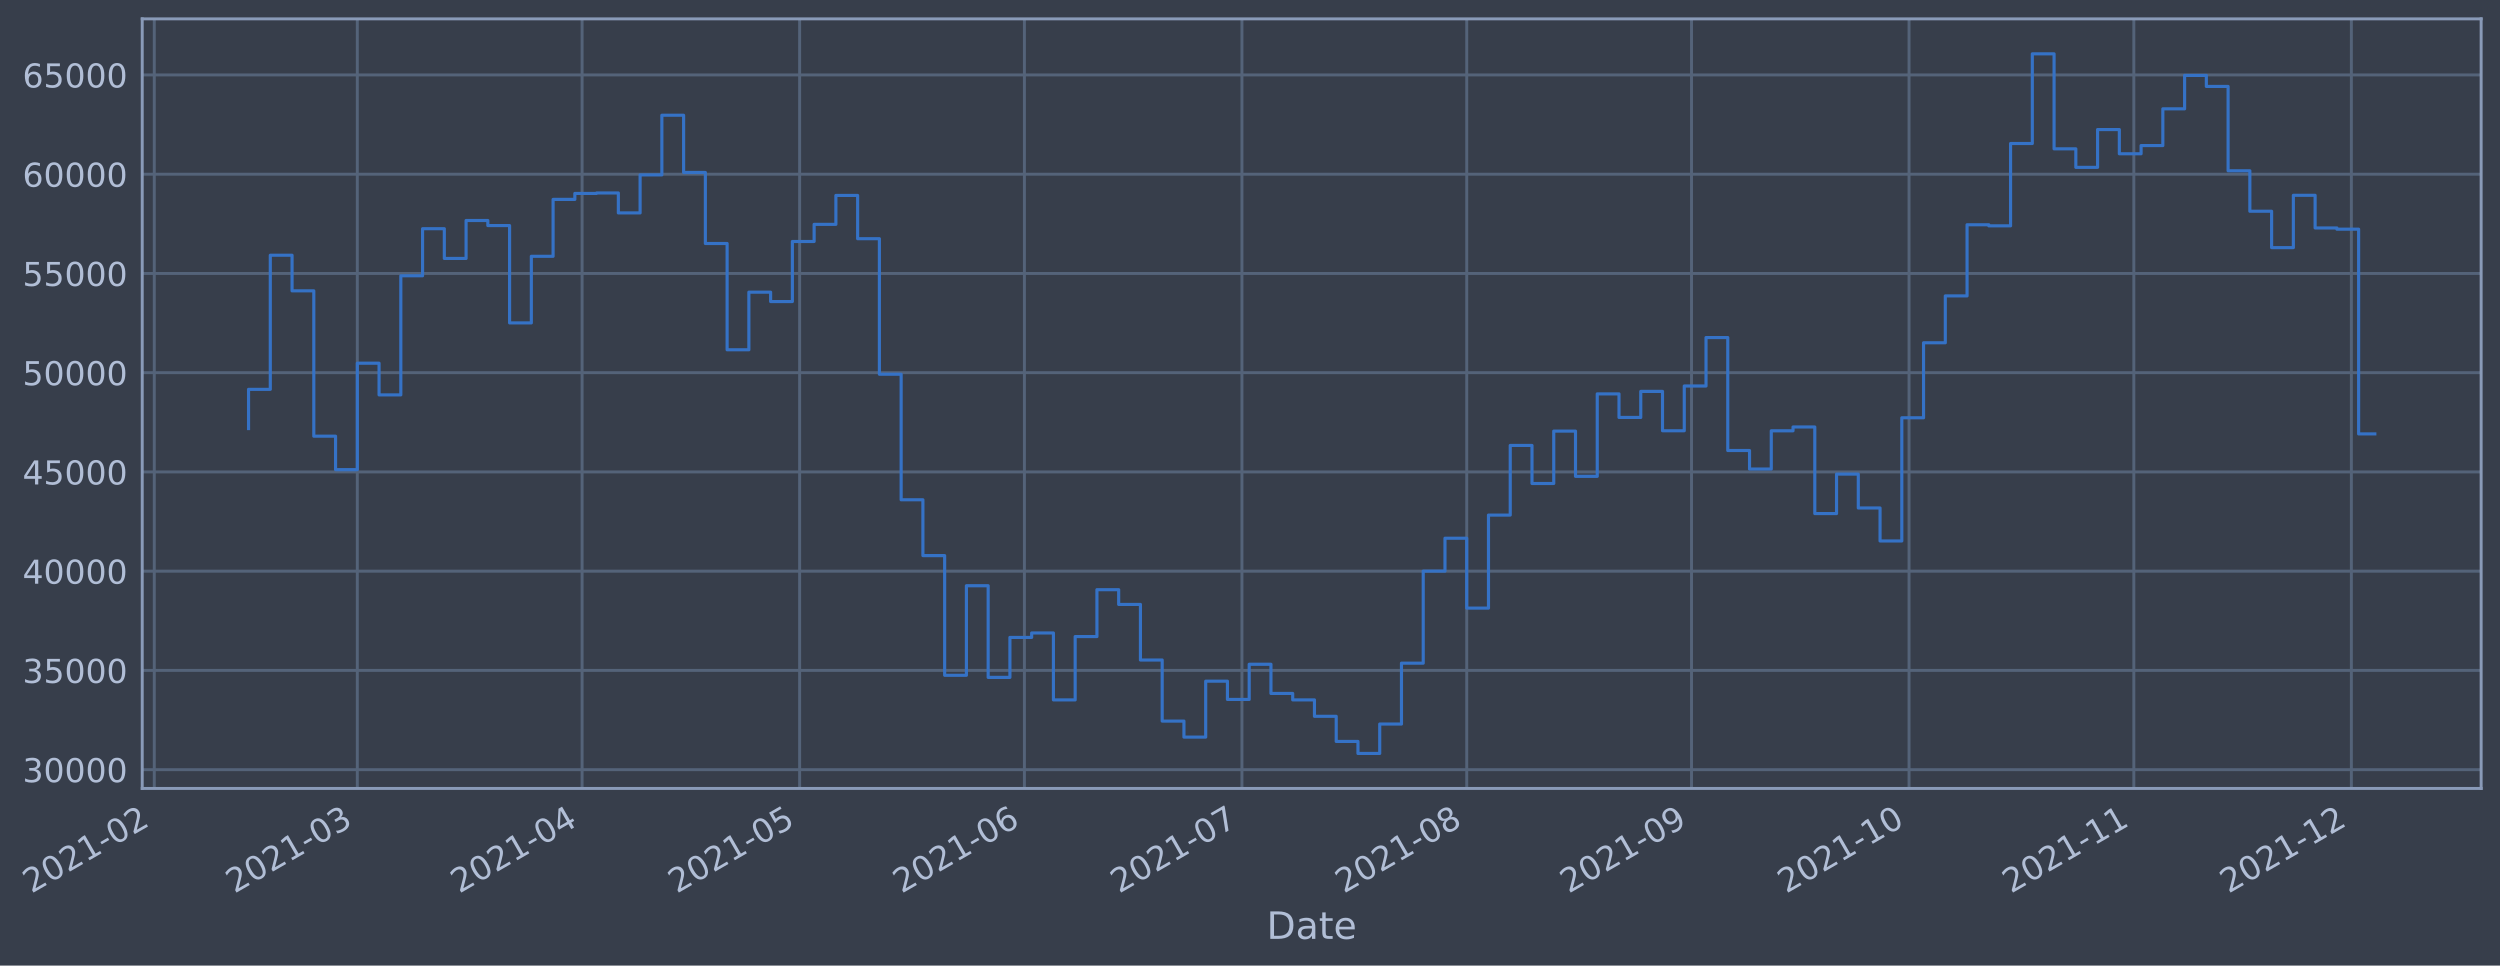
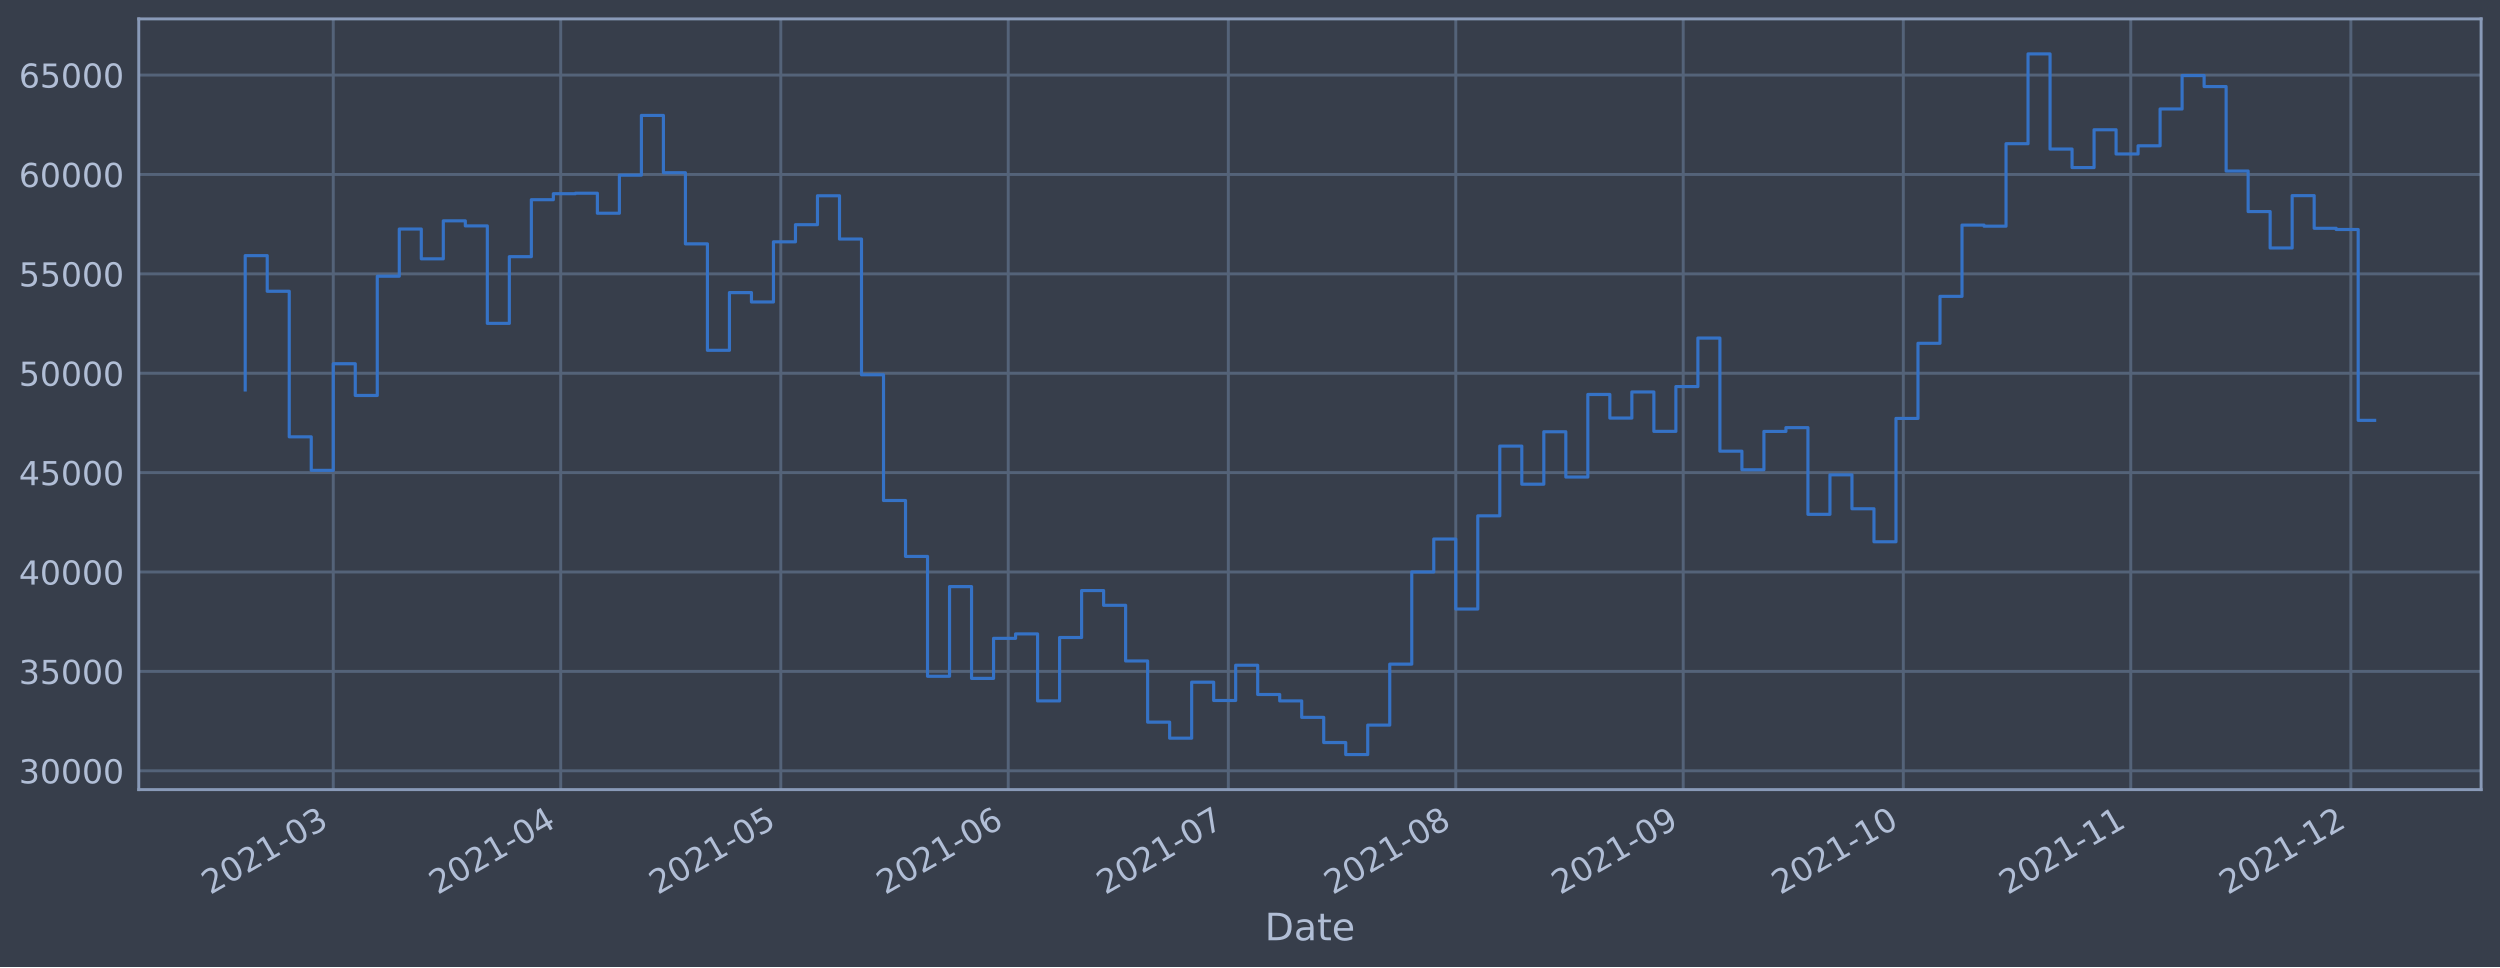
- <svg xmlns="http://www.w3.org/2000/svg" xmlns:xlink="http://www.w3.org/1999/xlink" width="954.291pt" height="368.58pt" viewBox="0 0 954.291 368.58" version="1.1">
+ <svg xmlns="http://www.w3.org/2000/svg" xmlns:xlink="http://www.w3.org/1999/xlink" width="952.884pt" height="368.58pt" viewBox="0 0 952.884 368.58" version="1.1">
  <defs>
    <style type="text/css">*{stroke-linejoin: round; stroke-linecap: butt}</style>
  </defs>
  <g id="figure_1">
    <g id="patch_1">
-       <path d="M 0 368.58  L 954.291 368.58  L 954.291 0  L 0 0  z " style="fill: #373e4b" />
+       <path d="M 0 368.58  L 952.884 368.58  L 952.884 0  L 0 0  z " style="fill: #373e4b" />
    </g>
    <g id="axes_1">
      <g id="patch_2">
-         <path d="M 54.291 300.96  L 947.091 300.96  L 947.091 7.2  L 54.291 7.2  z " style="fill: #373e4b" />
+         <path d="M 52.884 300.96  L 945.684 300.96  L 945.684 7.2  L 52.884 7.2  z " style="fill: #373e4b" />
      </g>
      <g id="matplotlib.axis_1">
        <g id="xtick_1">
          <g id="line2d_1">
-             <path d="M 58.89 300.96  L 58.89 7.2  " clip-path="url(#p44843a36a2)" style="fill: none; stroke: #546379; stroke-width: 1.12; stroke-linecap: square" />
+             <path d="M 127.022 300.96  L 127.022 7.2  " clip-path="url(#pb28a5f26ef)" style="fill: none; stroke: #546379; stroke-width: 1.12; stroke-linecap: square" />
          </g>
          <g id="line2d_2" />
          <g id="text_1">
-             <g style="fill: #b1bed6" transform="translate(11.98702 341.1745)rotate(-30)scale(0.126 -0.126)">
+             <g style="fill: #b1bed6" transform="translate(80.1192 341.1745)rotate(-30)scale(0.126 -0.126)">
              <defs>
                <path id="DejaVuSans-32" d="M 1228 531  L 3431 531  L 3431 0  L 469 0  L 469 531  Q 828 903 1448 1529  Q 2069 2156 2228 2338  Q 2531 2678 2651 2914  Q 2772 3150 2772 3378  Q 2772 3750 2511 3984  Q 2250 4219 1831 4219  Q 1534 4219 1204 4116  Q 875 4013 500 3803  L 500 4441  Q 881 4594 1212 4672  Q 1544 4750 1819 4750  Q 2544 4750 2975 4387  Q 3406 4025 3406 3419  Q 3406 3131 3298 2873  Q 3191 2616 2906 2266  Q 2828 2175 2409 1742  Q 1991 1309 1228 531  z " transform="scale(0.015625)" />
                <path id="DejaVuSans-30" d="M 2034 4250  Q 1547 4250 1301 3770  Q 1056 3291 1056 2328  Q 1056 1369 1301 889  Q 1547 409 2034 409  Q 2525 409 2770 889  Q 3016 1369 3016 2328  Q 3016 3291 2770 3770  Q 2525 4250 2034 4250  z M 2034 4750  Q 2819 4750 3233 4129  Q 3647 3509 3647 2328  Q 3647 1150 3233 529  Q 2819 -91 2034 -91  Q 1250 -91 836 529  Q 422 1150 422 2328  Q 422 3509 836 4129  Q 1250 4750 2034 4750  z " transform="scale(0.015625)" />
                <path id="DejaVuSans-31" d="M 794 531  L 1825 531  L 1825 4091  L 703 3866  L 703 4441  L 1819 4666  L 2450 4666  L 2450 531  L 3481 531  L 3481 0  L 794 0  L 794 531  z " transform="scale(0.015625)" />
                <path id="DejaVuSans-2d" d="M 313 2009  L 1997 2009  L 1997 1497  L 313 1497  L 313 2009  z " transform="scale(0.015625)" />
-               </defs>
-               <use xlink:href="#DejaVuSans-32" />
-               <use xlink:href="#DejaVuSans-30" x="63.623" />
-               <use xlink:href="#DejaVuSans-32" x="127.246" />
-               <use xlink:href="#DejaVuSans-31" x="190.869" />
-               <use xlink:href="#DejaVuSans-2d" x="254.492" />
-               <use xlink:href="#DejaVuSans-30" x="290.576" />
-               <use xlink:href="#DejaVuSans-32" x="354.199" />
+                 <path id="DejaVuSans-33" d="M 2597 2516  Q 3050 2419 3304 2112  Q 3559 1806 3559 1356  Q 3559 666 3084 287  Q 2609 -91 1734 -91  Q 1441 -91 1130 -33  Q 819 25 488 141  L 488 750  Q 750 597 1062 519  Q 1375 441 1716 441  Q 2309 441 2620 675  Q 2931 909 2931 1356  Q 2931 1769 2642 2001  Q 2353 2234 1838 2234  L 1294 2234  L 1294 2753  L 1863 2753  Q 2328 2753 2575 2939  Q 2822 3125 2822 3475  Q 2822 3834 2567 4026  Q 2313 4219 1838 4219  Q 1578 4219 1281 4162  Q 984 4106 628 3988  L 628 4550  Q 988 4650 1302 4700  Q 1616 4750 1894 4750  Q 2613 4750 3031 4423  Q 3450 4097 3450 3541  Q 3450 3153 3228 2886  Q 3006 2619 2597 2516  z " transform="scale(0.015625)" />
+               </defs>
+               <use xlink:href="#DejaVuSans-32" />
+               <use xlink:href="#DejaVuSans-30" x="63.623" />
+               <use xlink:href="#DejaVuSans-32" x="127.246" />
+               <use xlink:href="#DejaVuSans-31" x="190.869" />
+               <use xlink:href="#DejaVuSans-2d" x="254.492" />
+               <use xlink:href="#DejaVuSans-30" x="290.576" />
+               <use xlink:href="#DejaVuSans-33" x="354.199" />
            </g>
          </g>
        </g>
        <g id="xtick_2">
          <g id="line2d_3">
-             <path d="M 136.391 300.96  L 136.391 7.2  " clip-path="url(#p44843a36a2)" style="fill: none; stroke: #546379; stroke-width: 1.12; stroke-linecap: square" />
+             <path d="M 213.711 300.96  L 213.711 7.2  " clip-path="url(#pb28a5f26ef)" style="fill: none; stroke: #546379; stroke-width: 1.12; stroke-linecap: square" />
          </g>
          <g id="line2d_4" />
          <g id="text_2">
-             <g style="fill: #b1bed6" transform="translate(89.48745 341.1745)rotate(-30)scale(0.126 -0.126)">
-               <defs>
-                 <path id="DejaVuSans-33" d="M 2597 2516  Q 3050 2419 3304 2112  Q 3559 1806 3559 1356  Q 3559 666 3084 287  Q 2609 -91 1734 -91  Q 1441 -91 1130 -33  Q 819 25 488 141  L 488 750  Q 750 597 1062 519  Q 1375 441 1716 441  Q 2309 441 2620 675  Q 2931 909 2931 1356  Q 2931 1769 2642 2001  Q 2353 2234 1838 2234  L 1294 2234  L 1294 2753  L 1863 2753  Q 2328 2753 2575 2939  Q 2822 3125 2822 3475  Q 2822 3834 2567 4026  Q 2313 4219 1838 4219  Q 1578 4219 1281 4162  Q 984 4106 628 3988  L 628 4550  Q 988 4650 1302 4700  Q 1616 4750 1894 4750  Q 2613 4750 3031 4423  Q 3450 4097 3450 3541  Q 3450 3153 3228 2886  Q 3006 2619 2597 2516  z " transform="scale(0.015625)" />
-               </defs>
-               <use xlink:href="#DejaVuSans-32" />
-               <use xlink:href="#DejaVuSans-30" x="63.623" />
-               <use xlink:href="#DejaVuSans-32" x="127.246" />
-               <use xlink:href="#DejaVuSans-31" x="190.869" />
-               <use xlink:href="#DejaVuSans-2d" x="254.492" />
-               <use xlink:href="#DejaVuSans-30" x="290.576" />
-               <use xlink:href="#DejaVuSans-33" x="354.199" />
+             <g style="fill: #b1bed6" transform="translate(166.8079 341.1745)rotate(-30)scale(0.126 -0.126)">
+               <defs>
+                 <path id="DejaVuSans-34" d="M 2419 4116  L 825 1625  L 2419 1625  L 2419 4116  z M 2253 4666  L 3047 4666  L 3047 1625  L 3713 1625  L 3713 1100  L 3047 1100  L 3047 0  L 2419 0  L 2419 1100  L 313 1100  L 313 1709  L 2253 4666  z " transform="scale(0.015625)" />
+               </defs>
+               <use xlink:href="#DejaVuSans-32" />
+               <use xlink:href="#DejaVuSans-30" x="63.623" />
+               <use xlink:href="#DejaVuSans-32" x="127.246" />
+               <use xlink:href="#DejaVuSans-31" x="190.869" />
+               <use xlink:href="#DejaVuSans-2d" x="254.492" />
+               <use xlink:href="#DejaVuSans-30" x="290.576" />
+               <use xlink:href="#DejaVuSans-34" x="354.199" />
            </g>
          </g>
        </g>
        <g id="xtick_3">
          <g id="line2d_5">
-             <path d="M 222.195 300.96  L 222.195 7.2  " clip-path="url(#p44843a36a2)" style="fill: none; stroke: #546379; stroke-width: 1.12; stroke-linecap: square" />
+             <path d="M 297.603 300.96  L 297.603 7.2  " clip-path="url(#pb28a5f26ef)" style="fill: none; stroke: #546379; stroke-width: 1.12; stroke-linecap: square" />
          </g>
          <g id="line2d_6" />
          <g id="text_3">
-             <g style="fill: #b1bed6" transform="translate(175.2915 341.1745)rotate(-30)scale(0.126 -0.126)">
-               <defs>
-                 <path id="DejaVuSans-34" d="M 2419 4116  L 825 1625  L 2419 1625  L 2419 4116  z M 2253 4666  L 3047 4666  L 3047 1625  L 3713 1625  L 3713 1100  L 3047 1100  L 3047 0  L 2419 0  L 2419 1100  L 313 1100  L 313 1709  L 2253 4666  z " transform="scale(0.015625)" />
-               </defs>
-               <use xlink:href="#DejaVuSans-32" />
-               <use xlink:href="#DejaVuSans-30" x="63.623" />
-               <use xlink:href="#DejaVuSans-32" x="127.246" />
-               <use xlink:href="#DejaVuSans-31" x="190.869" />
-               <use xlink:href="#DejaVuSans-2d" x="254.492" />
-               <use xlink:href="#DejaVuSans-30" x="290.576" />
-               <use xlink:href="#DejaVuSans-34" x="354.199" />
+             <g style="fill: #b1bed6" transform="translate(250.7002 341.1745)rotate(-30)scale(0.126 -0.126)">
+               <defs>
+                 <path id="DejaVuSans-35" d="M 691 4666  L 3169 4666  L 3169 4134  L 1269 4134  L 1269 2991  Q 1406 3038 1543 3061  Q 1681 3084 1819 3084  Q 2600 3084 3056 2656  Q 3513 2228 3513 1497  Q 3513 744 3044 326  Q 2575 -91 1722 -91  Q 1428 -91 1123 -41  Q 819 9 494 109  L 494 744  Q 775 591 1075 516  Q 1375 441 1709 441  Q 2250 441 2565 725  Q 2881 1009 2881 1497  Q 2881 1984 2565 2268  Q 2250 2553 1709 2553  Q 1456 2553 1204 2497  Q 953 2441 691 2322  L 691 4666  z " transform="scale(0.015625)" />
+               </defs>
+               <use xlink:href="#DejaVuSans-32" />
+               <use xlink:href="#DejaVuSans-30" x="63.623" />
+               <use xlink:href="#DejaVuSans-32" x="127.246" />
+               <use xlink:href="#DejaVuSans-31" x="190.869" />
+               <use xlink:href="#DejaVuSans-2d" x="254.492" />
+               <use xlink:href="#DejaVuSans-30" x="290.576" />
+               <use xlink:href="#DejaVuSans-35" x="354.199" />
            </g>
          </g>
        </g>
        <g id="xtick_4">
          <g id="line2d_7">
-             <path d="M 305.231 300.96  L 305.231 7.2  " clip-path="url(#p44843a36a2)" style="fill: none; stroke: #546379; stroke-width: 1.12; stroke-linecap: square" />
+             <path d="M 384.292 300.96  L 384.292 7.2  " clip-path="url(#pb28a5f26ef)" style="fill: none; stroke: #546379; stroke-width: 1.12; stroke-linecap: square" />
          </g>
          <g id="line2d_8" />
          <g id="text_4">
-             <g style="fill: #b1bed6" transform="translate(258.3277 341.1745)rotate(-30)scale(0.126 -0.126)">
-               <defs>
-                 <path id="DejaVuSans-35" d="M 691 4666  L 3169 4666  L 3169 4134  L 1269 4134  L 1269 2991  Q 1406 3038 1543 3061  Q 1681 3084 1819 3084  Q 2600 3084 3056 2656  Q 3513 2228 3513 1497  Q 3513 744 3044 326  Q 2575 -91 1722 -91  Q 1428 -91 1123 -41  Q 819 9 494 109  L 494 744  Q 775 591 1075 516  Q 1375 441 1709 441  Q 2250 441 2565 725  Q 2881 1009 2881 1497  Q 2881 1984 2565 2268  Q 2250 2553 1709 2553  Q 1456 2553 1204 2497  Q 953 2441 691 2322  L 691 4666  z " transform="scale(0.015625)" />
-               </defs>
-               <use xlink:href="#DejaVuSans-32" />
-               <use xlink:href="#DejaVuSans-30" x="63.623" />
-               <use xlink:href="#DejaVuSans-32" x="127.246" />
-               <use xlink:href="#DejaVuSans-31" x="190.869" />
-               <use xlink:href="#DejaVuSans-2d" x="254.492" />
-               <use xlink:href="#DejaVuSans-30" x="290.576" />
-               <use xlink:href="#DejaVuSans-35" x="354.199" />
+             <g style="fill: #b1bed6" transform="translate(337.3888 341.1745)rotate(-30)scale(0.126 -0.126)">
+               <defs>
+                 <path id="DejaVuSans-36" d="M 2113 2584  Q 1688 2584 1439 2293  Q 1191 2003 1191 1497  Q 1191 994 1439 701  Q 1688 409 2113 409  Q 2538 409 2786 701  Q 3034 994 3034 1497  Q 3034 2003 2786 2293  Q 2538 2584 2113 2584  z M 3366 4563  L 3366 3988  Q 3128 4100 2886 4159  Q 2644 4219 2406 4219  Q 1781 4219 1451 3797  Q 1122 3375 1075 2522  Q 1259 2794 1537 2939  Q 1816 3084 2150 3084  Q 2853 3084 3261 2657  Q 3669 2231 3669 1497  Q 3669 778 3244 343  Q 2819 -91 2113 -91  Q 1303 -91 875 529  Q 447 1150 447 2328  Q 447 3434 972 4092  Q 1497 4750 2381 4750  Q 2619 4750 2861 4703  Q 3103 4656 3366 4563  z " transform="scale(0.015625)" />
+               </defs>
+               <use xlink:href="#DejaVuSans-32" />
+               <use xlink:href="#DejaVuSans-30" x="63.623" />
+               <use xlink:href="#DejaVuSans-32" x="127.246" />
+               <use xlink:href="#DejaVuSans-31" x="190.869" />
+               <use xlink:href="#DejaVuSans-2d" x="254.492" />
+               <use xlink:href="#DejaVuSans-30" x="290.576" />
+               <use xlink:href="#DejaVuSans-36" x="354.199" />
            </g>
          </g>
        </g>
        <g id="xtick_5">
          <g id="line2d_9">
-             <path d="M 391.035 300.96  L 391.035 7.2  " clip-path="url(#p44843a36a2)" style="fill: none; stroke: #546379; stroke-width: 1.12; stroke-linecap: square" />
+             <path d="M 468.184 300.96  L 468.184 7.2  " clip-path="url(#pb28a5f26ef)" style="fill: none; stroke: #546379; stroke-width: 1.12; stroke-linecap: square" />
          </g>
          <g id="line2d_10" />
          <g id="text_5">
-             <g style="fill: #b1bed6" transform="translate(344.1317 341.1745)rotate(-30)scale(0.126 -0.126)">
-               <defs>
-                 <path id="DejaVuSans-36" d="M 2113 2584  Q 1688 2584 1439 2293  Q 1191 2003 1191 1497  Q 1191 994 1439 701  Q 1688 409 2113 409  Q 2538 409 2786 701  Q 3034 994 3034 1497  Q 3034 2003 2786 2293  Q 2538 2584 2113 2584  z M 3366 4563  L 3366 3988  Q 3128 4100 2886 4159  Q 2644 4219 2406 4219  Q 1781 4219 1451 3797  Q 1122 3375 1075 2522  Q 1259 2794 1537 2939  Q 1816 3084 2150 3084  Q 2853 3084 3261 2657  Q 3669 2231 3669 1497  Q 3669 778 3244 343  Q 2819 -91 2113 -91  Q 1303 -91 875 529  Q 447 1150 447 2328  Q 447 3434 972 4092  Q 1497 4750 2381 4750  Q 2619 4750 2861 4703  Q 3103 4656 3366 4563  z " transform="scale(0.015625)" />
-               </defs>
-               <use xlink:href="#DejaVuSans-32" />
-               <use xlink:href="#DejaVuSans-30" x="63.623" />
-               <use xlink:href="#DejaVuSans-32" x="127.246" />
-               <use xlink:href="#DejaVuSans-31" x="190.869" />
-               <use xlink:href="#DejaVuSans-2d" x="254.492" />
-               <use xlink:href="#DejaVuSans-30" x="290.576" />
-               <use xlink:href="#DejaVuSans-36" x="354.199" />
+             <g style="fill: #b1bed6" transform="translate(421.2811 341.1745)rotate(-30)scale(0.126 -0.126)">
+               <defs>
+                 <path id="DejaVuSans-37" d="M 525 4666  L 3525 4666  L 3525 4397  L 1831 0  L 1172 0  L 2766 4134  L 525 4134  L 525 4666  z " transform="scale(0.015625)" />
+               </defs>
+               <use xlink:href="#DejaVuSans-32" />
+               <use xlink:href="#DejaVuSans-30" x="63.623" />
+               <use xlink:href="#DejaVuSans-32" x="127.246" />
+               <use xlink:href="#DejaVuSans-31" x="190.869" />
+               <use xlink:href="#DejaVuSans-2d" x="254.492" />
+               <use xlink:href="#DejaVuSans-30" x="290.576" />
+               <use xlink:href="#DejaVuSans-37" x="354.199" />
            </g>
          </g>
        </g>
        <g id="xtick_6">
          <g id="line2d_11">
-             <path d="M 474.071 300.96  L 474.071 7.2  " clip-path="url(#p44843a36a2)" style="fill: none; stroke: #546379; stroke-width: 1.12; stroke-linecap: square" />
+             <path d="M 554.873 300.96  L 554.873 7.2  " clip-path="url(#pb28a5f26ef)" style="fill: none; stroke: #546379; stroke-width: 1.12; stroke-linecap: square" />
          </g>
          <g id="line2d_12" />
          <g id="text_6">
-             <g style="fill: #b1bed6" transform="translate(427.1679 341.1745)rotate(-30)scale(0.126 -0.126)">
-               <defs>
-                 <path id="DejaVuSans-37" d="M 525 4666  L 3525 4666  L 3525 4397  L 1831 0  L 1172 0  L 2766 4134  L 525 4134  L 525 4666  z " transform="scale(0.015625)" />
-               </defs>
-               <use xlink:href="#DejaVuSans-32" />
-               <use xlink:href="#DejaVuSans-30" x="63.623" />
-               <use xlink:href="#DejaVuSans-32" x="127.246" />
-               <use xlink:href="#DejaVuSans-31" x="190.869" />
-               <use xlink:href="#DejaVuSans-2d" x="254.492" />
-               <use xlink:href="#DejaVuSans-30" x="290.576" />
-               <use xlink:href="#DejaVuSans-37" x="354.199" />
+             <g style="fill: #b1bed6" transform="translate(507.9698 341.1745)rotate(-30)scale(0.126 -0.126)">
+               <defs>
+                 <path id="DejaVuSans-38" d="M 2034 2216  Q 1584 2216 1326 1975  Q 1069 1734 1069 1313  Q 1069 891 1326 650  Q 1584 409 2034 409  Q 2484 409 2743 651  Q 3003 894 3003 1313  Q 3003 1734 2745 1975  Q 2488 2216 2034 2216  z M 1403 2484  Q 997 2584 770 2862  Q 544 3141 544 3541  Q 544 4100 942 4425  Q 1341 4750 2034 4750  Q 2731 4750 3128 4425  Q 3525 4100 3525 3541  Q 3525 3141 3298 2862  Q 3072 2584 2669 2484  Q 3125 2378 3379 2068  Q 3634 1759 3634 1313  Q 3634 634 3220 271  Q 2806 -91 2034 -91  Q 1263 -91 848 271  Q 434 634 434 1313  Q 434 1759 690 2068  Q 947 2378 1403 2484  z M 1172 3481  Q 1172 3119 1398 2916  Q 1625 2713 2034 2713  Q 2441 2713 2670 2916  Q 2900 3119 2900 3481  Q 2900 3844 2670 4047  Q 2441 4250 2034 4250  Q 1625 4250 1398 4047  Q 1172 3844 1172 3481  z " transform="scale(0.015625)" />
+               </defs>
+               <use xlink:href="#DejaVuSans-32" />
+               <use xlink:href="#DejaVuSans-30" x="63.623" />
+               <use xlink:href="#DejaVuSans-32" x="127.246" />
+               <use xlink:href="#DejaVuSans-31" x="190.869" />
+               <use xlink:href="#DejaVuSans-2d" x="254.492" />
+               <use xlink:href="#DejaVuSans-30" x="290.576" />
+               <use xlink:href="#DejaVuSans-38" x="354.199" />
            </g>
          </g>
        </g>
        <g id="xtick_7">
          <g id="line2d_13">
-             <path d="M 559.875 300.96  L 559.875 7.2  " clip-path="url(#p44843a36a2)" style="fill: none; stroke: #546379; stroke-width: 1.12; stroke-linecap: square" />
+             <path d="M 641.562 300.96  L 641.562 7.2  " clip-path="url(#pb28a5f26ef)" style="fill: none; stroke: #546379; stroke-width: 1.12; stroke-linecap: square" />
          </g>
          <g id="line2d_14" />
          <g id="text_7">
-             <g style="fill: #b1bed6" transform="translate(512.972 341.1745)rotate(-30)scale(0.126 -0.126)">
-               <defs>
-                 <path id="DejaVuSans-38" d="M 2034 2216  Q 1584 2216 1326 1975  Q 1069 1734 1069 1313  Q 1069 891 1326 650  Q 1584 409 2034 409  Q 2484 409 2743 651  Q 3003 894 3003 1313  Q 3003 1734 2745 1975  Q 2488 2216 2034 2216  z M 1403 2484  Q 997 2584 770 2862  Q 544 3141 544 3541  Q 544 4100 942 4425  Q 1341 4750 2034 4750  Q 2731 4750 3128 4425  Q 3525 4100 3525 3541  Q 3525 3141 3298 2862  Q 3072 2584 2669 2484  Q 3125 2378 3379 2068  Q 3634 1759 3634 1313  Q 3634 634 3220 271  Q 2806 -91 2034 -91  Q 1263 -91 848 271  Q 434 634 434 1313  Q 434 1759 690 2068  Q 947 2378 1403 2484  z M 1172 3481  Q 1172 3119 1398 2916  Q 1625 2713 2034 2713  Q 2441 2713 2670 2916  Q 2900 3119 2900 3481  Q 2900 3844 2670 4047  Q 2441 4250 2034 4250  Q 1625 4250 1398 4047  Q 1172 3844 1172 3481  z " transform="scale(0.015625)" />
-               </defs>
-               <use xlink:href="#DejaVuSans-32" />
-               <use xlink:href="#DejaVuSans-30" x="63.623" />
-               <use xlink:href="#DejaVuSans-32" x="127.246" />
-               <use xlink:href="#DejaVuSans-31" x="190.869" />
-               <use xlink:href="#DejaVuSans-2d" x="254.492" />
-               <use xlink:href="#DejaVuSans-30" x="290.576" />
-               <use xlink:href="#DejaVuSans-38" x="354.199" />
+             <g style="fill: #b1bed6" transform="translate(594.6585 341.1745)rotate(-30)scale(0.126 -0.126)">
+               <defs>
+                 <path id="DejaVuSans-39" d="M 703 97  L 703 672  Q 941 559 1184 500  Q 1428 441 1663 441  Q 2288 441 2617 861  Q 2947 1281 2994 2138  Q 2813 1869 2534 1725  Q 2256 1581 1919 1581  Q 1219 1581 811 2004  Q 403 2428 403 3163  Q 403 3881 828 4315  Q 1253 4750 1959 4750  Q 2769 4750 3195 4129  Q 3622 3509 3622 2328  Q 3622 1225 3098 567  Q 2575 -91 1691 -91  Q 1453 -91 1209 -44  Q 966 3 703 97  z M 1959 2075  Q 2384 2075 2632 2365  Q 2881 2656 2881 3163  Q 2881 3666 2632 3958  Q 2384 4250 1959 4250  Q 1534 4250 1286 3958  Q 1038 3666 1038 3163  Q 1038 2656 1286 2365  Q 1534 2075 1959 2075  z " transform="scale(0.015625)" />
+               </defs>
+               <use xlink:href="#DejaVuSans-32" />
+               <use xlink:href="#DejaVuSans-30" x="63.623" />
+               <use xlink:href="#DejaVuSans-32" x="127.246" />
+               <use xlink:href="#DejaVuSans-31" x="190.869" />
+               <use xlink:href="#DejaVuSans-2d" x="254.492" />
+               <use xlink:href="#DejaVuSans-30" x="290.576" />
+               <use xlink:href="#DejaVuSans-39" x="354.199" />
            </g>
          </g>
        </g>
        <g id="xtick_8">
          <g id="line2d_15">
-             <path d="M 645.679 300.96  L 645.679 7.2  " clip-path="url(#p44843a36a2)" style="fill: none; stroke: #546379; stroke-width: 1.12; stroke-linecap: square" />
+             <path d="M 725.454 300.96  L 725.454 7.2  " clip-path="url(#pb28a5f26ef)" style="fill: none; stroke: #546379; stroke-width: 1.12; stroke-linecap: square" />
          </g>
          <g id="line2d_16" />
          <g id="text_8">
-             <g style="fill: #b1bed6" transform="translate(598.776 341.1745)rotate(-30)scale(0.126 -0.126)">
-               <defs>
-                 <path id="DejaVuSans-39" d="M 703 97  L 703 672  Q 941 559 1184 500  Q 1428 441 1663 441  Q 2288 441 2617 861  Q 2947 1281 2994 2138  Q 2813 1869 2534 1725  Q 2256 1581 1919 1581  Q 1219 1581 811 2004  Q 403 2428 403 3163  Q 403 3881 828 4315  Q 1253 4750 1959 4750  Q 2769 4750 3195 4129  Q 3622 3509 3622 2328  Q 3622 1225 3098 567  Q 2575 -91 1691 -91  Q 1453 -91 1209 -44  Q 966 3 703 97  z M 1959 2075  Q 2384 2075 2632 2365  Q 2881 2656 2881 3163  Q 2881 3666 2632 3958  Q 2384 4250 1959 4250  Q 1534 4250 1286 3958  Q 1038 3666 1038 3163  Q 1038 2656 1286 2365  Q 1534 2075 1959 2075  z " transform="scale(0.015625)" />
-               </defs>
-               <use xlink:href="#DejaVuSans-32" />
-               <use xlink:href="#DejaVuSans-30" x="63.623" />
-               <use xlink:href="#DejaVuSans-32" x="127.246" />
-               <use xlink:href="#DejaVuSans-31" x="190.869" />
-               <use xlink:href="#DejaVuSans-2d" x="254.492" />
-               <use xlink:href="#DejaVuSans-30" x="290.576" />
-               <use xlink:href="#DejaVuSans-39" x="354.199" />
+             <g style="fill: #b1bed6" transform="translate(678.5507 341.1745)rotate(-30)scale(0.126 -0.126)">
+               <use xlink:href="#DejaVuSans-32" />
+               <use xlink:href="#DejaVuSans-30" x="63.623" />
+               <use xlink:href="#DejaVuSans-32" x="127.246" />
+               <use xlink:href="#DejaVuSans-31" x="190.869" />
+               <use xlink:href="#DejaVuSans-2d" x="254.492" />
+               <use xlink:href="#DejaVuSans-31" x="290.576" />
+               <use xlink:href="#DejaVuSans-30" x="354.199" />
            </g>
          </g>
        </g>
        <g id="xtick_9">
          <g id="line2d_17">
-             <path d="M 728.715 300.96  L 728.715 7.2  " clip-path="url(#p44843a36a2)" style="fill: none; stroke: #546379; stroke-width: 1.12; stroke-linecap: square" />
+             <path d="M 812.143 300.96  L 812.143 7.2  " clip-path="url(#pb28a5f26ef)" style="fill: none; stroke: #546379; stroke-width: 1.12; stroke-linecap: square" />
          </g>
          <g id="line2d_18" />
          <g id="text_9">
-             <g style="fill: #b1bed6" transform="translate(681.8122 341.1745)rotate(-30)scale(0.126 -0.126)">
+             <g style="fill: #b1bed6" transform="translate(765.2394 341.1745)rotate(-30)scale(0.126 -0.126)">
              <use xlink:href="#DejaVuSans-32" />
              <use xlink:href="#DejaVuSans-30" x="63.623" />
              <use xlink:href="#DejaVuSans-32" x="127.246" />
              <use xlink:href="#DejaVuSans-31" x="190.869" />
              <use xlink:href="#DejaVuSans-2d" x="254.492" />
              <use xlink:href="#DejaVuSans-31" x="290.576" />
-               <use xlink:href="#DejaVuSans-30" x="354.199" />
+               <use xlink:href="#DejaVuSans-31" x="354.199" />
            </g>
          </g>
        </g>
        <g id="xtick_10">
          <g id="line2d_19">
-             <path d="M 814.52 300.96  L 814.52 7.2  " clip-path="url(#p44843a36a2)" style="fill: none; stroke: #546379; stroke-width: 1.12; stroke-linecap: square" />
+             <path d="M 896.035 300.96  L 896.035 7.2  " clip-path="url(#pb28a5f26ef)" style="fill: none; stroke: #546379; stroke-width: 1.12; stroke-linecap: square" />
          </g>
          <g id="line2d_20" />
          <g id="text_10">
-             <g style="fill: #b1bed6" transform="translate(767.6162 341.1745)rotate(-30)scale(0.126 -0.126)">
-               <use xlink:href="#DejaVuSans-32" />
-               <use xlink:href="#DejaVuSans-30" x="63.623" />
-               <use xlink:href="#DejaVuSans-32" x="127.246" />
-               <use xlink:href="#DejaVuSans-31" x="190.869" />
-               <use xlink:href="#DejaVuSans-2d" x="254.492" />
-               <use xlink:href="#DejaVuSans-31" x="290.576" />
-               <use xlink:href="#DejaVuSans-31" x="354.199" />
-             </g>
-           </g>
-         </g>
-         <g id="xtick_11">
-           <g id="line2d_21">
-             <path d="M 897.556 300.96  L 897.556 7.2  " clip-path="url(#p44843a36a2)" style="fill: none; stroke: #546379; stroke-width: 1.12; stroke-linecap: square" />
-           </g>
-           <g id="line2d_22" />
-           <g id="text_11">
-             <g style="fill: #b1bed6" transform="translate(850.6524 341.1745)rotate(-30)scale(0.126 -0.126)">
+             <g style="fill: #b1bed6" transform="translate(849.1317 341.1745)rotate(-30)scale(0.126 -0.126)">
              <use xlink:href="#DejaVuSans-32" />
              <use xlink:href="#DejaVuSans-30" x="63.623" />
              <use xlink:href="#DejaVuSans-32" x="127.246" />
              <use xlink:href="#DejaVuSans-31" x="190.869" />
              <use xlink:href="#DejaVuSans-2d" x="254.492" />
              <use xlink:href="#DejaVuSans-31" x="290.576" />
              <use xlink:href="#DejaVuSans-32" x="354.199" />
            </g>
          </g>
        </g>
-         <g id="text_12">
-           <g style="fill: #b1bed6" transform="translate(483.4817 358.3856)scale(0.144 -0.144)">
+         <g id="text_11">
+           <g style="fill: #b1bed6" transform="translate(482.0746 358.3856)scale(0.144 -0.144)">
            <defs>
              <path id="DejaVuSans-44" d="M 1259 4147  L 1259 519  L 2022 519  Q 2988 519 3436 956  Q 3884 1394 3884 2338  Q 3884 3275 3436 3711  Q 2988 4147 2022 4147  L 1259 4147  z M 628 4666  L 1925 4666  Q 3281 4666 3915 4102  Q 4550 3538 4550 2338  Q 4550 1131 3912 565  Q 3275 0 1925 0  L 628 0  L 628 4666  z " transform="scale(0.015625)" />
              <path id="DejaVuSans-61" d="M 2194 1759  Q 1497 1759 1228 1600  Q 959 1441 959 1056  Q 959 750 1161 570  Q 1363 391 1709 391  Q 2188 391 2477 730  Q 2766 1069 2766 1631  L 2766 1759  L 2194 1759  z M 3341 1997  L 3341 0  L 2766 0  L 2766 531  Q 2569 213 2275 61  Q 1981 -91 1556 -91  Q 1019 -91 701 211  Q 384 513 384 1019  Q 384 1609 779 1909  Q 1175 2209 1959 2209  L 2766 2209  L 2766 2266  Q 2766 2663 2505 2880  Q 2244 3097 1772 3097  Q 1472 3097 1187 3025  Q 903 2953 641 2809  L 641 3341  Q 956 3463 1253 3523  Q 1550 3584 1831 3584  Q 2591 3584 2966 3190  Q 3341 2797 3341 1997  z " transform="scale(0.015625)" />
              <path id="DejaVuSans-74" d="M 1172 4494  L 1172 3500  L 2356 3500  L 2356 3053  L 1172 3053  L 1172 1153  Q 1172 725 1289 603  Q 1406 481 1766 481  L 2356 481  L 2356 0  L 1766 0  Q 1100 0 847 248  Q 594 497 594 1153  L 594 3053  L 172 3053  L 172 3500  L 594 3500  L 594 4494  L 1172 4494  z " transform="scale(0.015625)" />
              <path id="DejaVuSans-65" d="M 3597 1894  L 3597 1613  L 953 1613  Q 991 1019 1311 708  Q 1631 397 2203 397  Q 2534 397 2845 478  Q 3156 559 3463 722  L 3463 178  Q 3153 47 2828 -22  Q 2503 -91 2169 -91  Q 1331 -91 842 396  Q 353 884 353 1716  Q 353 2575 817 3079  Q 1281 3584 2069 3584  Q 2775 3584 3186 3129  Q 3597 2675 3597 1894  z M 3022 2063  Q 3016 2534 2758 2815  Q 2500 3097 2075 3097  Q 1594 3097 1305 2825  Q 1016 2553 972 2059  L 3022 2063  z " transform="scale(0.015625)" />
            </defs>
            <use xlink:href="#DejaVuSans-44" />
            <use xlink:href="#DejaVuSans-61" x="77.002" />
            <use xlink:href="#DejaVuSans-74" x="138.281" />
            <use xlink:href="#DejaVuSans-65" x="177.49" />
          </g>
        </g>
      </g>
      <g id="matplotlib.axis_2">
        <g id="ytick_1">
+           <g id="line2d_21">
+             <path d="M 52.884 293.789  L 945.684 293.789  " clip-path="url(#pb28a5f26ef)" style="fill: none; stroke: #546379; stroke-width: 1.12; stroke-linecap: square" />
+           </g>
+           <g id="line2d_22" />
+           <g id="text_12">
+             <g style="fill: #b1bed6" transform="translate(7.2 298.5763)scale(0.126 -0.126)">
+               <use xlink:href="#DejaVuSans-33" />
+               <use xlink:href="#DejaVuSans-30" x="63.623" />
+               <use xlink:href="#DejaVuSans-30" x="127.246" />
+               <use xlink:href="#DejaVuSans-30" x="190.869" />
+               <use xlink:href="#DejaVuSans-30" x="254.492" />
+             </g>
+           </g>
+         </g>
+         <g id="ytick_2">
          <g id="line2d_23">
-             <path d="M 54.291 293.789  L 947.091 293.789  " clip-path="url(#p44843a36a2)" style="fill: none; stroke: #546379; stroke-width: 1.12; stroke-linecap: square" />
+             <path d="M 52.884 255.907  L 945.684 255.907  " clip-path="url(#pb28a5f26ef)" style="fill: none; stroke: #546379; stroke-width: 1.12; stroke-linecap: square" />
          </g>
          <g id="line2d_24" />
          <g id="text_13">
-             <g style="fill: #b1bed6" transform="translate(8.607066 298.5763)scale(0.126 -0.126)">
+             <g style="fill: #b1bed6" transform="translate(7.2 260.6936)scale(0.126 -0.126)">
              <use xlink:href="#DejaVuSans-33" />
-               <use xlink:href="#DejaVuSans-30" x="63.623" />
-               <use xlink:href="#DejaVuSans-30" x="127.246" />
-               <use xlink:href="#DejaVuSans-30" x="190.869" />
-               <use xlink:href="#DejaVuSans-30" x="254.492" />
-             </g>
-           </g>
-         </g>
-         <g id="ytick_2">
+               <use xlink:href="#DejaVuSans-35" x="63.623" />
+               <use xlink:href="#DejaVuSans-30" x="127.246" />
+               <use xlink:href="#DejaVuSans-30" x="190.869" />
+               <use xlink:href="#DejaVuSans-30" x="254.492" />
+             </g>
+           </g>
+         </g>
+         <g id="ytick_3">
          <g id="line2d_25">
-             <path d="M 54.291 255.907  L 947.091 255.907  " clip-path="url(#p44843a36a2)" style="fill: none; stroke: #546379; stroke-width: 1.12; stroke-linecap: square" />
+             <path d="M 52.884 218.024  L 945.684 218.024  " clip-path="url(#pb28a5f26ef)" style="fill: none; stroke: #546379; stroke-width: 1.12; stroke-linecap: square" />
          </g>
          <g id="line2d_26" />
          <g id="text_14">
-             <g style="fill: #b1bed6" transform="translate(8.607066 260.6936)scale(0.126 -0.126)">
-               <use xlink:href="#DejaVuSans-33" />
-               <use xlink:href="#DejaVuSans-35" x="63.623" />
-               <use xlink:href="#DejaVuSans-30" x="127.246" />
-               <use xlink:href="#DejaVuSans-30" x="190.869" />
-               <use xlink:href="#DejaVuSans-30" x="254.492" />
-             </g>
-           </g>
-         </g>
-         <g id="ytick_3">
+             <g style="fill: #b1bed6" transform="translate(7.2 222.811)scale(0.126 -0.126)">
+               <use xlink:href="#DejaVuSans-34" />
+               <use xlink:href="#DejaVuSans-30" x="63.623" />
+               <use xlink:href="#DejaVuSans-30" x="127.246" />
+               <use xlink:href="#DejaVuSans-30" x="190.869" />
+               <use xlink:href="#DejaVuSans-30" x="254.492" />
+             </g>
+           </g>
+         </g>
+         <g id="ytick_4">
          <g id="line2d_27">
-             <path d="M 54.291 218.024  L 947.091 218.024  " clip-path="url(#p44843a36a2)" style="fill: none; stroke: #546379; stroke-width: 1.12; stroke-linecap: square" />
+             <path d="M 52.884 180.141  L 945.684 180.141  " clip-path="url(#pb28a5f26ef)" style="fill: none; stroke: #546379; stroke-width: 1.12; stroke-linecap: square" />
          </g>
          <g id="line2d_28" />
          <g id="text_15">
-             <g style="fill: #b1bed6" transform="translate(8.607066 222.811)scale(0.126 -0.126)">
+             <g style="fill: #b1bed6" transform="translate(7.2 184.9284)scale(0.126 -0.126)">
              <use xlink:href="#DejaVuSans-34" />
-               <use xlink:href="#DejaVuSans-30" x="63.623" />
-               <use xlink:href="#DejaVuSans-30" x="127.246" />
-               <use xlink:href="#DejaVuSans-30" x="190.869" />
-               <use xlink:href="#DejaVuSans-30" x="254.492" />
-             </g>
-           </g>
-         </g>
-         <g id="ytick_4">
+               <use xlink:href="#DejaVuSans-35" x="63.623" />
+               <use xlink:href="#DejaVuSans-30" x="127.246" />
+               <use xlink:href="#DejaVuSans-30" x="190.869" />
+               <use xlink:href="#DejaVuSans-30" x="254.492" />
+             </g>
+           </g>
+         </g>
+         <g id="ytick_5">
          <g id="line2d_29">
-             <path d="M 54.291 180.141  L 947.091 180.141  " clip-path="url(#p44843a36a2)" style="fill: none; stroke: #546379; stroke-width: 1.12; stroke-linecap: square" />
+             <path d="M 52.884 142.259  L 945.684 142.259  " clip-path="url(#pb28a5f26ef)" style="fill: none; stroke: #546379; stroke-width: 1.12; stroke-linecap: square" />
          </g>
          <g id="line2d_30" />
          <g id="text_16">
-             <g style="fill: #b1bed6" transform="translate(8.607066 184.9284)scale(0.126 -0.126)">
-               <use xlink:href="#DejaVuSans-34" />
-               <use xlink:href="#DejaVuSans-35" x="63.623" />
-               <use xlink:href="#DejaVuSans-30" x="127.246" />
-               <use xlink:href="#DejaVuSans-30" x="190.869" />
-               <use xlink:href="#DejaVuSans-30" x="254.492" />
-             </g>
-           </g>
-         </g>
-         <g id="ytick_5">
+             <g style="fill: #b1bed6" transform="translate(7.2 147.0457)scale(0.126 -0.126)">
+               <use xlink:href="#DejaVuSans-35" />
+               <use xlink:href="#DejaVuSans-30" x="63.623" />
+               <use xlink:href="#DejaVuSans-30" x="127.246" />
+               <use xlink:href="#DejaVuSans-30" x="190.869" />
+               <use xlink:href="#DejaVuSans-30" x="254.492" />
+             </g>
+           </g>
+         </g>
+         <g id="ytick_6">
          <g id="line2d_31">
-             <path d="M 54.291 142.259  L 947.091 142.259  " clip-path="url(#p44843a36a2)" style="fill: none; stroke: #546379; stroke-width: 1.12; stroke-linecap: square" />
+             <path d="M 52.884 104.376  L 945.684 104.376  " clip-path="url(#pb28a5f26ef)" style="fill: none; stroke: #546379; stroke-width: 1.12; stroke-linecap: square" />
          </g>
          <g id="line2d_32" />
          <g id="text_17">
-             <g style="fill: #b1bed6" transform="translate(8.607066 147.0457)scale(0.126 -0.126)">
+             <g style="fill: #b1bed6" transform="translate(7.2 109.1631)scale(0.126 -0.126)">
              <use xlink:href="#DejaVuSans-35" />
-               <use xlink:href="#DejaVuSans-30" x="63.623" />
-               <use xlink:href="#DejaVuSans-30" x="127.246" />
-               <use xlink:href="#DejaVuSans-30" x="190.869" />
-               <use xlink:href="#DejaVuSans-30" x="254.492" />
-             </g>
-           </g>
-         </g>
-         <g id="ytick_6">
+               <use xlink:href="#DejaVuSans-35" x="63.623" />
+               <use xlink:href="#DejaVuSans-30" x="127.246" />
+               <use xlink:href="#DejaVuSans-30" x="190.869" />
+               <use xlink:href="#DejaVuSans-30" x="254.492" />
+             </g>
+           </g>
+         </g>
+         <g id="ytick_7">
          <g id="line2d_33">
-             <path d="M 54.291 104.376  L 947.091 104.376  " clip-path="url(#p44843a36a2)" style="fill: none; stroke: #546379; stroke-width: 1.12; stroke-linecap: square" />
+             <path d="M 52.884 66.493  L 945.684 66.493  " clip-path="url(#pb28a5f26ef)" style="fill: none; stroke: #546379; stroke-width: 1.12; stroke-linecap: square" />
          </g>
          <g id="line2d_34" />
          <g id="text_18">
-             <g style="fill: #b1bed6" transform="translate(8.607066 109.1631)scale(0.126 -0.126)">
-               <use xlink:href="#DejaVuSans-35" />
-               <use xlink:href="#DejaVuSans-35" x="63.623" />
-               <use xlink:href="#DejaVuSans-30" x="127.246" />
-               <use xlink:href="#DejaVuSans-30" x="190.869" />
-               <use xlink:href="#DejaVuSans-30" x="254.492" />
-             </g>
-           </g>
-         </g>
-         <g id="ytick_7">
+             <g style="fill: #b1bed6" transform="translate(7.2 71.28047)scale(0.126 -0.126)">
+               <use xlink:href="#DejaVuSans-36" />
+               <use xlink:href="#DejaVuSans-30" x="63.623" />
+               <use xlink:href="#DejaVuSans-30" x="127.246" />
+               <use xlink:href="#DejaVuSans-30" x="190.869" />
+               <use xlink:href="#DejaVuSans-30" x="254.492" />
+             </g>
+           </g>
+         </g>
+         <g id="ytick_8">
          <g id="line2d_35">
-             <path d="M 54.291 66.493  L 947.091 66.493  " clip-path="url(#p44843a36a2)" style="fill: none; stroke: #546379; stroke-width: 1.12; stroke-linecap: square" />
+             <path d="M 52.884 28.611  L 945.684 28.611  " clip-path="url(#pb28a5f26ef)" style="fill: none; stroke: #546379; stroke-width: 1.12; stroke-linecap: square" />
          </g>
          <g id="line2d_36" />
          <g id="text_19">
-             <g style="fill: #b1bed6" transform="translate(8.607066 71.28047)scale(0.126 -0.126)">
-               <use xlink:href="#DejaVuSans-36" />
-               <use xlink:href="#DejaVuSans-30" x="63.623" />
-               <use xlink:href="#DejaVuSans-30" x="127.246" />
-               <use xlink:href="#DejaVuSans-30" x="190.869" />
-               <use xlink:href="#DejaVuSans-30" x="254.492" />
-             </g>
-           </g>
-         </g>
-         <g id="ytick_8">
-           <g id="line2d_37">
-             <path d="M 54.291 28.611  L 947.091 28.611  " clip-path="url(#p44843a36a2)" style="fill: none; stroke: #546379; stroke-width: 1.12; stroke-linecap: square" />
-           </g>
-           <g id="line2d_38" />
-           <g id="text_20">
-             <g style="fill: #b1bed6" transform="translate(8.607066 33.39783)scale(0.126 -0.126)">
+             <g style="fill: #b1bed6" transform="translate(7.2 33.39783)scale(0.126 -0.126)">
              <use xlink:href="#DejaVuSans-36" />
              <use xlink:href="#DejaVuSans-35" x="63.623" />
              <use xlink:href="#DejaVuSans-30" x="127.246" />
              <use xlink:href="#DejaVuSans-30" x="190.869" />
              <use xlink:href="#DejaVuSans-30" x="254.492" />
            </g>
          </g>
        </g>
      </g>
-       <g id="line2d_39">
-         <path d="M 94.873 163.585  L 94.873 148.622  L 103.176 148.622  L 103.176 97.432  L 111.48 97.432  L 111.48 111.018  L 119.783 111.018  L 119.783 166.5  L 128.087 166.5  L 128.087 179.278  L 136.391 179.278  L 136.391 138.639  L 144.694 138.639  L 144.694 150.732  L 152.998 150.732  L 152.998 105.274  L 161.302 105.274  L 161.302 87.304  L 169.605 87.304  L 169.605 98.658  L 177.909 98.658  L 177.909 84.178  L 186.212 84.178  L 186.212 86.108  L 194.516 86.108  L 194.516 123.255  L 202.82 123.255  L 202.82 97.831  L 211.123 97.831  L 211.123 76.115  L 219.427 76.115  L 219.427 73.833  L 227.731 73.833  L 227.731 73.66  L 236.034 73.66  L 236.034 81.278  L 244.338 81.278  L 244.338 66.76  L 252.641 66.76  L 252.641 43.998  L 260.945 43.998  L 260.945 65.834  L 269.249 65.834  L 269.249 92.951  L 277.552 92.951  L 277.552 133.522  L 285.856 133.522  L 285.856 111.523  L 294.159 111.523  L 294.159 115.103  L 302.463 115.103  L 302.463 92.174  L 310.767 92.174  L 310.767 85.638  L 319.07 85.638  L 319.07 74.609  L 327.374 74.609  L 327.374 91.117  L 335.678 91.117  L 335.678 142.846  L 343.981 142.846  L 343.981 190.777  L 352.285 190.777  L 352.285 212.082  L 360.588 212.082  L 360.588 257.766  L 368.892 257.766  L 368.892 223.585  L 377.196 223.585  L 377.196 258.576  L 385.499 258.576  L 385.499 243.31  L 393.803 243.31  L 393.803 241.621  L 402.106 241.621  L 402.106 267.159  L 410.41 267.159  L 410.41 242.992  L 418.714 242.992  L 418.714 225.094  L 427.017 225.094  L 427.017 230.716  L 435.321 230.716  L 435.321 251.935  L 443.625 251.935  L 443.625 275.245  L 451.928 275.245  L 451.928 281.359  L 460.232 281.359  L 460.232 260.023  L 468.535 260.023  L 468.535 266.992  L 476.839 266.992  L 476.839 253.563  L 485.143 253.563  L 485.143 264.703  L 493.446 264.703  L 493.446 267.153  L 501.75 267.153  L 501.75 273.434  L 510.054 273.434  L 510.054 283.021  L 518.357 283.021  L 518.357 287.607  L 526.661 287.607  L 526.661 276.379  L 534.964 276.379  L 534.964 253.14  L 543.268 253.14  L 543.268 218.005  L 551.572 218.005  L 551.572 205.454  L 559.875 205.454  L 559.875 232.131  L 568.179 232.131  L 568.179 196.613  L 576.482 196.613  L 576.482 170.038  L 584.786 170.038  L 584.786 184.553  L 593.09 184.553  L 593.09 164.561  L 601.393 164.561  L 601.393 181.824  L 609.697 181.824  L 609.697 150.35  L 618.001 150.35  L 618.001 159.347  L 626.304 159.347  L 626.304 149.404  L 634.608 149.404  L 634.608 164.422  L 642.911 164.422  L 642.911 147.342  L 651.215 147.342  L 651.215 128.855  L 659.519 128.855  L 659.519 171.971  L 667.822 171.971  L 667.822 179.044  L 676.126 179.044  L 676.126 164.442  L 684.43 164.442  L 684.43 162.991  L 692.733 162.991  L 692.733 196.04  L 701.037 196.04  L 701.037 180.983  L 709.34 180.983  L 709.34 193.911  L 717.644 193.911  L 717.644 206.49  L 725.948 206.49  L 725.948 159.479  L 734.251 159.479  L 734.251 130.85  L 742.555 130.85  L 742.555 112.958  L 750.858 112.958  L 750.858 85.798  L 759.162 85.798  L 759.162 86.21  L 767.466 86.21  L 767.466 54.779  L 775.769 54.779  L 775.769 20.553  L 784.073 20.553  L 784.073 56.816  L 792.377 56.816  L 792.377 63.878  L 800.68 63.878  L 800.68 49.452  L 808.984 49.452  L 808.984 58.693  L 817.287 58.693  L 817.287 55.569  L 825.591 55.569  L 825.591 41.542  L 833.895 41.542  L 833.895 28.787  L 842.198 28.787  L 842.198 32.998  L 850.502 32.998  L 850.502 65.188  L 858.805 65.188  L 858.805 80.639  L 867.109 80.639  L 867.109 94.515  L 875.413 94.515  L 875.413 74.559  L 883.716 74.559  L 883.716 87.009  L 892.02 87.009  L 892.02 87.482  L 900.324 87.482  L 900.324 165.631  L 906.509 165.631  L 906.509 165.631  " clip-path="url(#p44843a36a2)" style="fill: none; stroke: #3572c6; stroke-width: 1.2; stroke-linecap: square" />
+       <g id="line2d_37">
+         <path d="M 93.466 148.622  L 93.466 97.432  L 101.855 97.432  L 101.855 111.018  L 110.244 111.018  L 110.244 166.5  L 118.633 166.5  L 118.633 179.278  L 127.022 179.278  L 127.022 138.639  L 135.412 138.639  L 135.412 150.732  L 143.801 150.732  L 143.801 105.274  L 152.19 105.274  L 152.19 87.304  L 160.579 87.304  L 160.579 98.658  L 168.969 98.658  L 168.969 84.178  L 177.358 84.178  L 177.358 86.108  L 185.747 86.108  L 185.747 123.255  L 194.136 123.255  L 194.136 97.831  L 202.526 97.831  L 202.526 76.115  L 210.915 76.115  L 210.915 73.833  L 219.304 73.833  L 219.304 73.66  L 227.693 73.66  L 227.693 81.278  L 236.082 81.278  L 236.082 66.76  L 244.472 66.76  L 244.472 43.998  L 252.861 43.998  L 252.861 65.834  L 261.25 65.834  L 261.25 92.951  L 269.639 92.951  L 269.639 133.522  L 278.029 133.522  L 278.029 111.523  L 286.418 111.523  L 286.418 115.103  L 294.807 115.103  L 294.807 92.174  L 303.196 92.174  L 303.196 85.638  L 311.585 85.638  L 311.585 74.609  L 319.975 74.609  L 319.975 91.117  L 328.364 91.117  L 328.364 142.846  L 336.753 142.846  L 336.753 190.777  L 345.142 190.777  L 345.142 212.082  L 353.532 212.082  L 353.532 257.766  L 361.921 257.766  L 361.921 223.585  L 370.31 223.585  L 370.31 258.576  L 378.699 258.576  L 378.699 243.31  L 387.089 243.31  L 387.089 241.621  L 395.478 241.621  L 395.478 267.159  L 403.867 267.159  L 403.867 242.992  L 412.256 242.992  L 412.256 225.094  L 420.645 225.094  L 420.645 230.716  L 429.035 230.716  L 429.035 251.935  L 437.424 251.935  L 437.424 275.245  L 445.813 275.245  L 445.813 281.359  L 454.202 281.359  L 454.202 260.023  L 462.592 260.023  L 462.592 266.992  L 470.981 266.992  L 470.981 253.563  L 479.37 253.563  L 479.37 264.703  L 487.759 264.703  L 487.759 267.153  L 496.148 267.153  L 496.148 273.434  L 504.538 273.434  L 504.538 283.021  L 512.927 283.021  L 512.927 287.607  L 521.316 287.607  L 521.316 276.379  L 529.705 276.379  L 529.705 253.14  L 538.095 253.14  L 538.095 218.005  L 546.484 218.005  L 546.484 205.454  L 554.873 205.454  L 554.873 232.131  L 563.262 232.131  L 563.262 196.613  L 571.652 196.613  L 571.652 170.038  L 580.041 170.038  L 580.041 184.553  L 588.43 184.553  L 588.43 164.561  L 596.819 164.561  L 596.819 181.824  L 605.208 181.824  L 605.208 150.35  L 613.598 150.35  L 613.598 159.347  L 621.987 159.347  L 621.987 149.404  L 630.376 149.404  L 630.376 164.422  L 638.765 164.422  L 638.765 147.342  L 647.155 147.342  L 647.155 128.855  L 655.544 128.855  L 655.544 171.971  L 663.933 171.971  L 663.933 179.044  L 672.322 179.044  L 672.322 164.442  L 680.711 164.442  L 680.711 162.991  L 689.101 162.991  L 689.101 196.04  L 697.49 196.04  L 697.49 180.983  L 705.879 180.983  L 705.879 193.911  L 714.268 193.911  L 714.268 206.49  L 722.658 206.49  L 722.658 159.479  L 731.047 159.479  L 731.047 130.85  L 739.436 130.85  L 739.436 112.958  L 747.825 112.958  L 747.825 85.798  L 756.215 85.798  L 756.215 86.21  L 764.604 86.21  L 764.604 54.779  L 772.993 54.779  L 772.993 20.553  L 781.382 20.553  L 781.382 56.816  L 789.771 56.816  L 789.771 63.878  L 798.161 63.878  L 798.161 49.452  L 806.55 49.452  L 806.55 58.693  L 814.939 58.693  L 814.939 55.569  L 823.328 55.569  L 823.328 41.542  L 831.718 41.542  L 831.718 28.787  L 840.107 28.787  L 840.107 32.998  L 848.496 32.998  L 848.496 65.188  L 856.885 65.188  L 856.885 80.639  L 865.274 80.639  L 865.274 94.515  L 873.664 94.515  L 873.664 74.559  L 882.053 74.559  L 882.053 87.009  L 890.442 87.009  L 890.442 87.482  L 898.831 87.482  L 898.831 160.221  L 905.102 160.221  L 905.102 160.221  " clip-path="url(#pb28a5f26ef)" style="fill: none; stroke: #3572c6; stroke-width: 1.2; stroke-linecap: square" />
      </g>
      <g id="patch_3">
-         <path d="M 54.291 300.96  L 54.291 7.2  " style="fill: none; stroke: #899ab8; stroke-width: 1.12; stroke-linejoin: miter; stroke-linecap: square" />
+         <path d="M 52.884 300.96  L 52.884 7.2  " style="fill: none; stroke: #899ab8; stroke-width: 1.12; stroke-linejoin: miter; stroke-linecap: square" />
      </g>
      <g id="patch_4">
-         <path d="M 947.091 300.96  L 947.091 7.2  " style="fill: none; stroke: #899ab8; stroke-width: 1.12; stroke-linejoin: miter; stroke-linecap: square" />
+         <path d="M 945.684 300.96  L 945.684 7.2  " style="fill: none; stroke: #899ab8; stroke-width: 1.12; stroke-linejoin: miter; stroke-linecap: square" />
      </g>
      <g id="patch_5">
-         <path d="M 54.291 300.96  L 947.091 300.96  " style="fill: none; stroke: #899ab8; stroke-width: 1.12; stroke-linejoin: miter; stroke-linecap: square" />
+         <path d="M 52.884 300.96  L 945.684 300.96  " style="fill: none; stroke: #899ab8; stroke-width: 1.12; stroke-linejoin: miter; stroke-linecap: square" />
      </g>
      <g id="patch_6">
-         <path d="M 54.291 7.2  L 947.091 7.2  " style="fill: none; stroke: #899ab8; stroke-width: 1.12; stroke-linejoin: miter; stroke-linecap: square" />
+         <path d="M 52.884 7.2  L 945.684 7.2  " style="fill: none; stroke: #899ab8; stroke-width: 1.12; stroke-linejoin: miter; stroke-linecap: square" />
      </g>
    </g>
  </g>
  <defs>
-     <clipPath id="p44843a36a2">
-       <rect x="54.291" y="7.2" width="892.8" height="293.76" />
+     <clipPath id="pb28a5f26ef">
+       <rect x="52.884" y="7.2" width="892.8" height="293.76" />
    </clipPath>
  </defs>
</svg>
